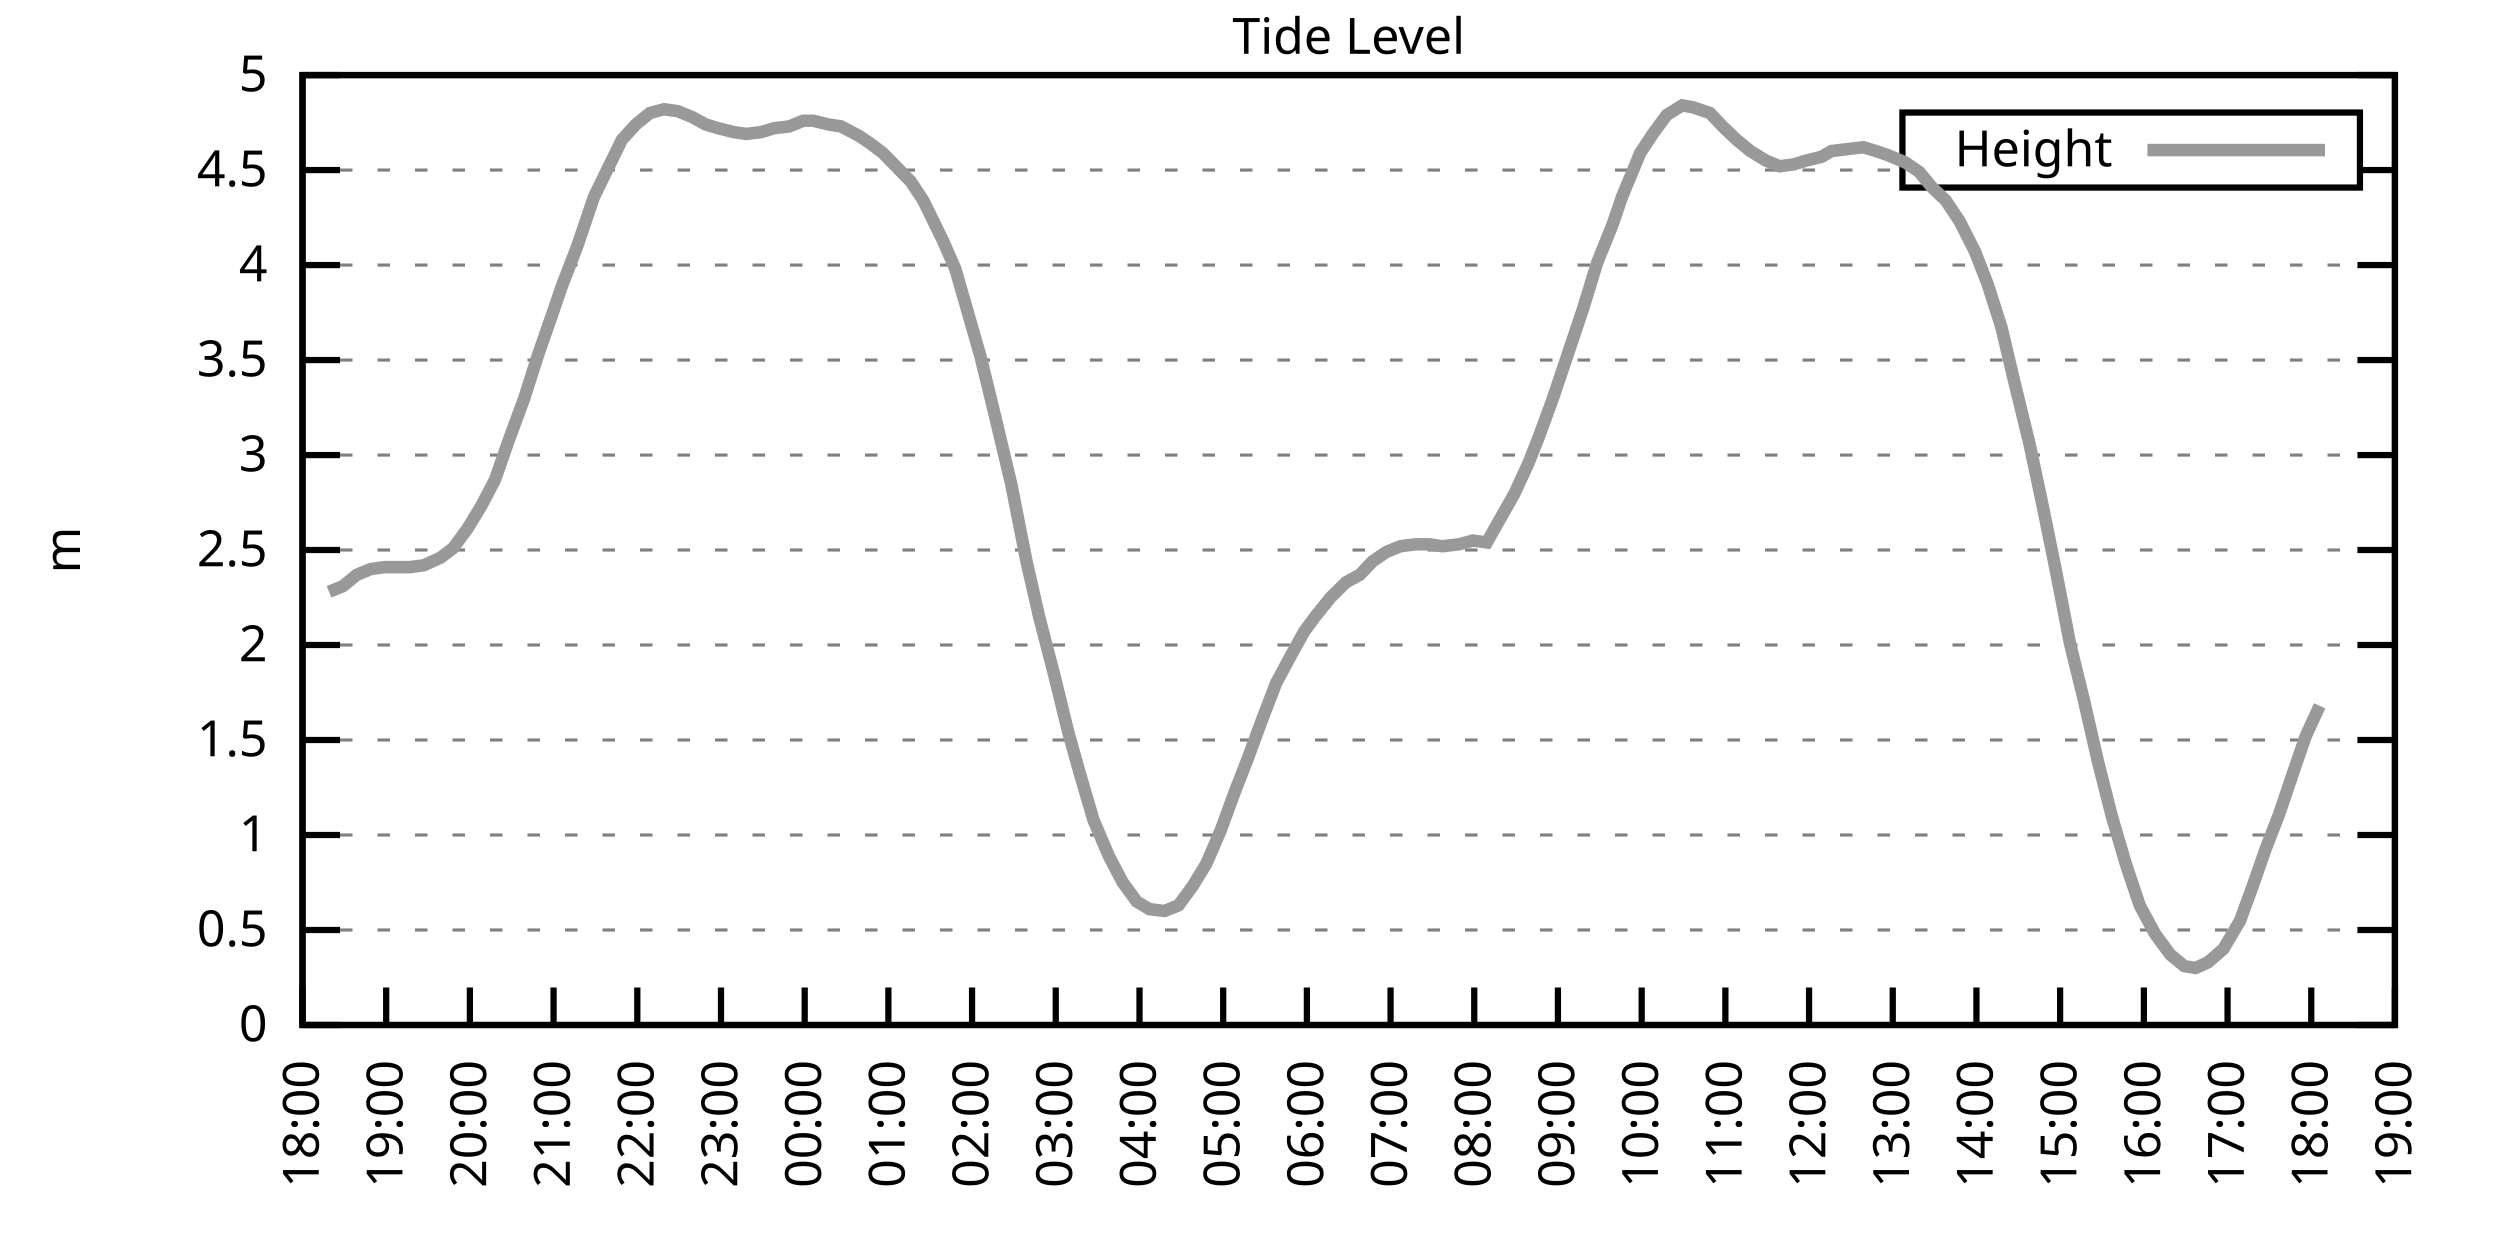
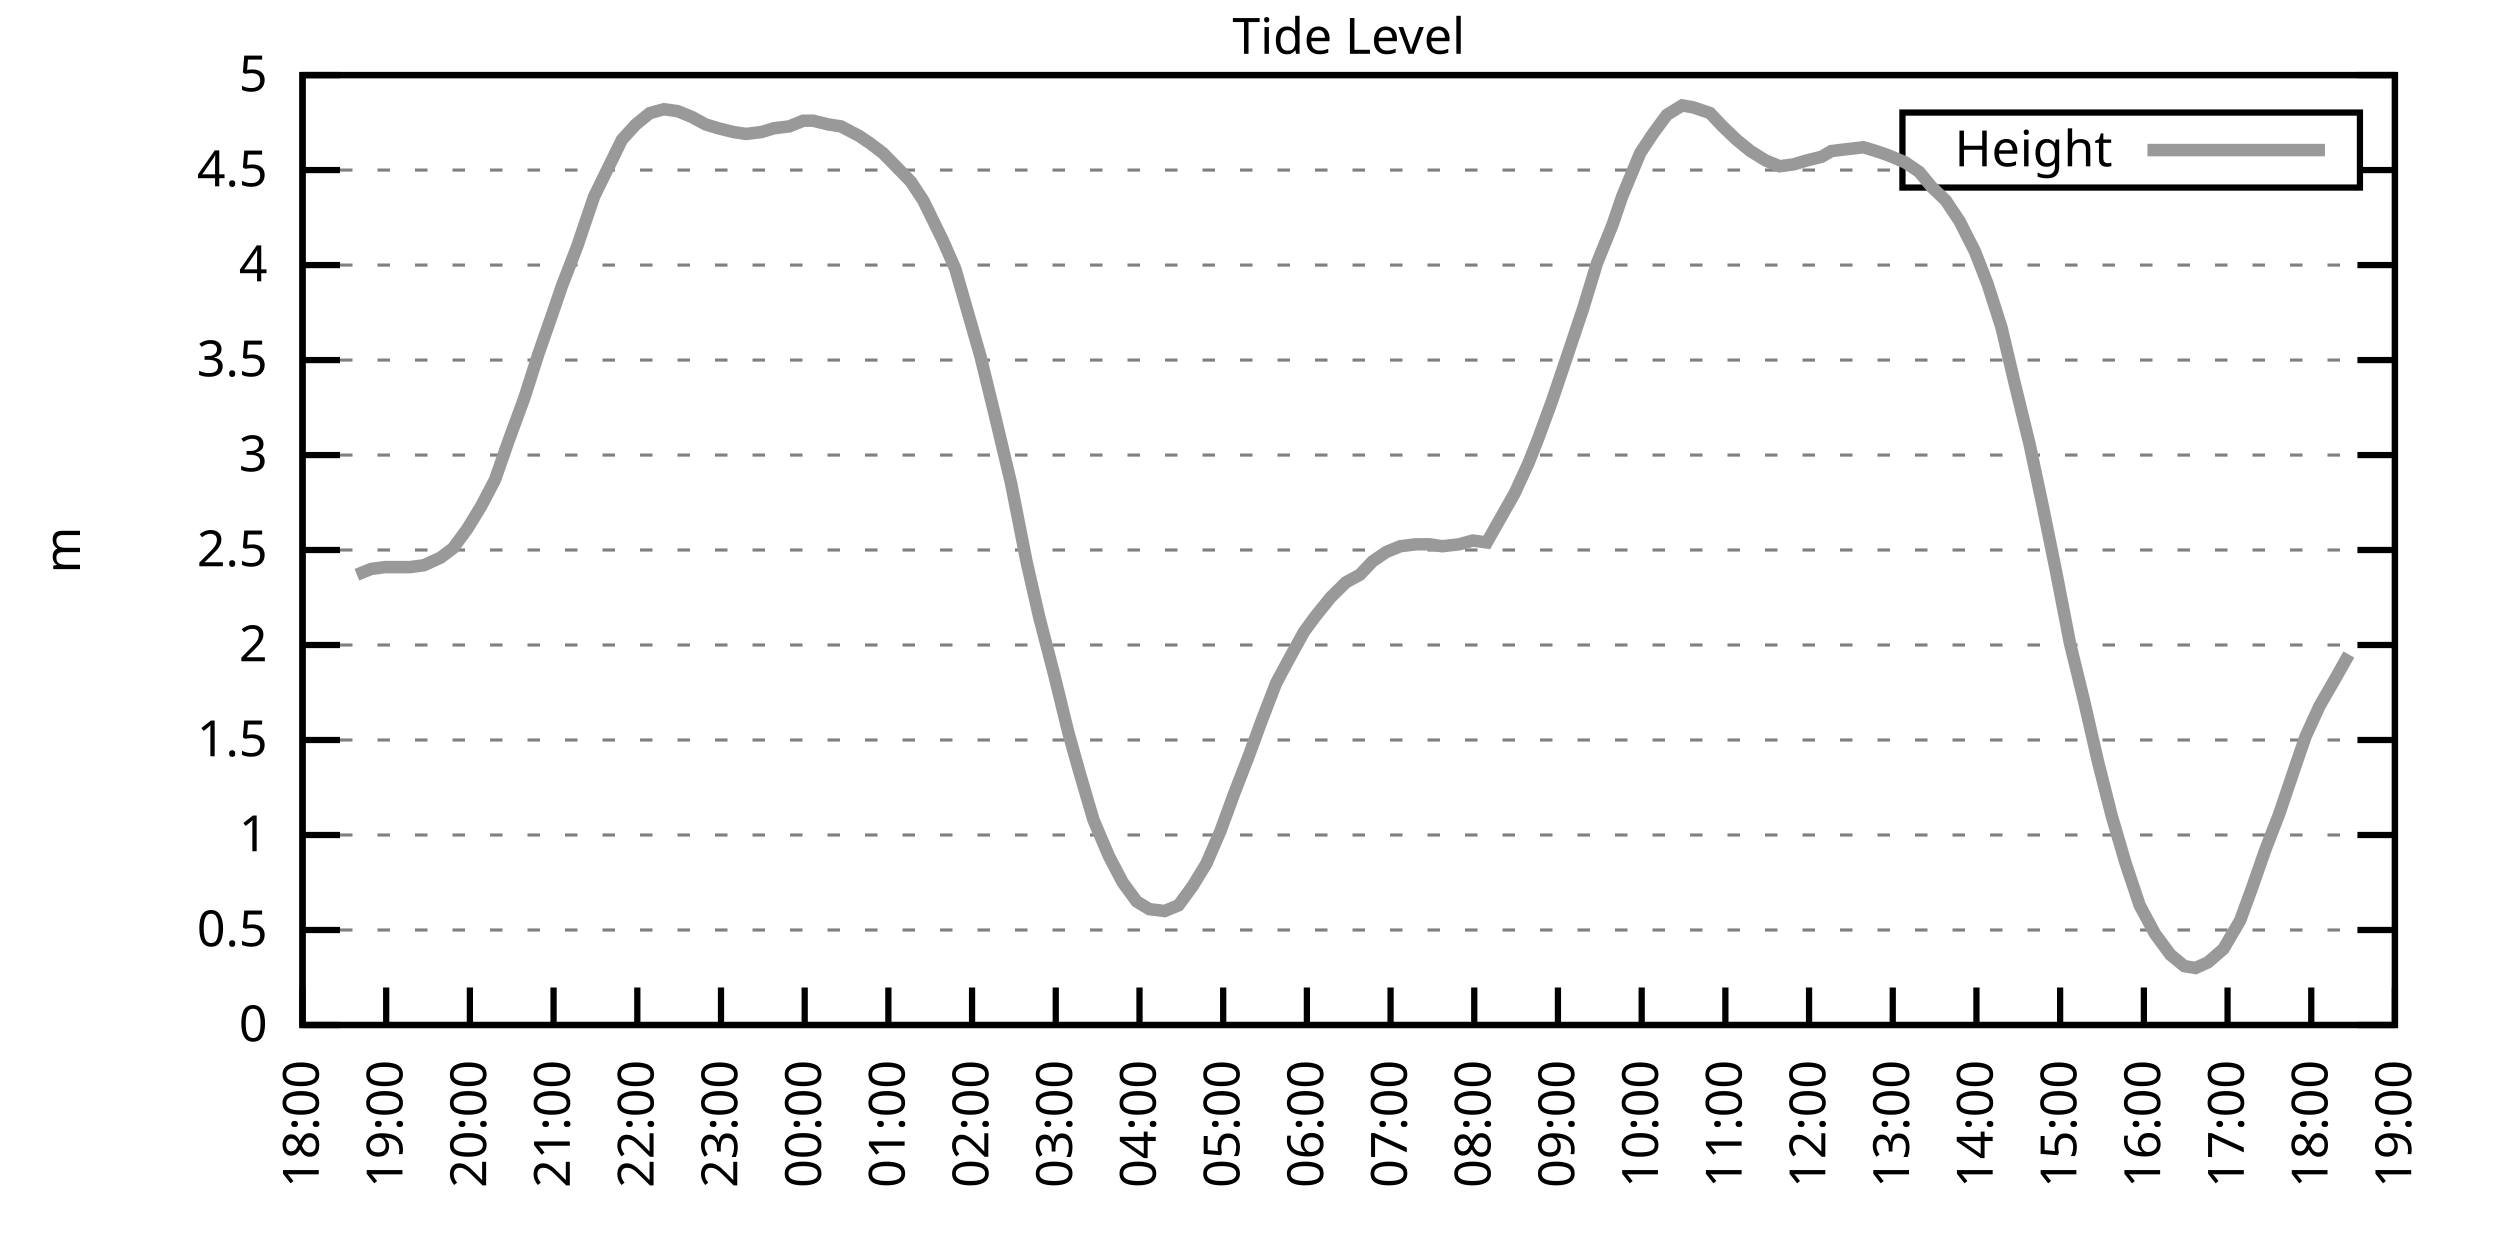
<svg xmlns="http://www.w3.org/2000/svg" xmlns:xlink="http://www.w3.org/1999/xlink" width="400" height="200" viewBox="0 0 400 200">
  <g id="gnuplot_canvas">
    <rect x="0" y="0" width="400" height="200" fill="none" />
    <defs>
      <circle id="gpDot" r="0.5" stroke-width="0.5" stroke="currentColor" />
      <path id="gpPt0" stroke-width="0.333" stroke="currentColor" d="M-1,0 h2 M0,-1 v2" />
      <path id="gpPt1" stroke-width="0.333" stroke="currentColor" d="M-1,-1 L1,1 M1,-1 L-1,1" />
      <path id="gpPt2" stroke-width="0.333" stroke="currentColor" d="M-1,0 L1,0 M0,-1 L0,1 M-1,-1 L1,1 M-1,1 L1,-1" />
      <rect id="gpPt3" stroke-width="0.333" stroke="currentColor" x="-1" y="-1" width="2" height="2" />
      <rect id="gpPt4" stroke-width="0.333" stroke="currentColor" fill="currentColor" x="-1" y="-1" width="2" height="2" />
      <circle id="gpPt5" stroke-width="0.333" stroke="currentColor" cx="0" cy="0" r="1" />
      <use xlink:href="#gpPt5" id="gpPt6" fill="currentColor" stroke="none" />
      <path id="gpPt7" stroke-width="0.333" stroke="currentColor" d="M0,-1.33 L-1.33,0.67 L1.33,0.67 z" />
      <use xlink:href="#gpPt7" id="gpPt8" fill="currentColor" stroke="none" />
      <use xlink:href="#gpPt7" id="gpPt9" stroke="currentColor" transform="rotate(180)" />
      <use xlink:href="#gpPt9" id="gpPt10" fill="currentColor" stroke="none" />
      <use xlink:href="#gpPt3" id="gpPt11" stroke="currentColor" transform="rotate(45)" />
      <use xlink:href="#gpPt11" id="gpPt12" fill="currentColor" stroke="none" />
      <path id="gpPt13" stroke-width="0.333" stroke="currentColor" d="M0,1.330 L1.265,0.411 L0.782,-1.067 L-0.782,-1.076 L-1.265,0.411 z" />
      <use xlink:href="#gpPt13" id="gpPt14" fill="currentColor" stroke="none" />
      <filter id="textbox" filterUnits="objectBoundingBox" x="0" y="0" height="1" width="1">
        <feFlood flood-color="white" flood-opacity="1" result="bgnd" />
        <feComposite in="SourceGraphic" in2="bgnd" operator="atop" />
      </filter>
      <filter id="greybox" filterUnits="objectBoundingBox" x="0" y="0" height="1" width="1">
        <feFlood flood-color="lightgrey" flood-opacity="1" result="grey" />
        <feComposite in="SourceGraphic" in2="grey" operator="atop" />
      </filter>
    </defs>
    <g fill="none" color="white" stroke="currentColor" stroke-width="1.00" stroke-linecap="butt" stroke-linejoin="miter">
</g>
    <g fill="none" color="black" stroke="currentColor" stroke-width="1.00" stroke-linecap="butt" stroke-linejoin="miter">
      <g stroke="none" shape-rendering="crispEdges">
        <polygon fill="rgb(255, 255, 255)" points="48.40,164.00 383.18,164.00 383.18,12.02 48.40,12.02 " />
      </g>
    </g>
    <g fill="none" color="black" stroke="currentColor" stroke-width="1.00" stroke-linecap="butt" stroke-linejoin="miter">
</g>
    <g fill="none" color="black" stroke="black" stroke-width="0.50" stroke-linecap="butt" stroke-linejoin="miter">
</g>
    <g fill="none" color="gray" stroke="currentColor" stroke-width="0.50" stroke-linecap="butt" stroke-linejoin="miter">
      <path stroke="gray" stroke-dasharray="2,4" class="gridline" d="M48.40,164.00 L383.19,164.00  " />
    </g>
    <g fill="none" color="gray" stroke="gray" stroke-width="1.00" stroke-linecap="butt" stroke-linejoin="miter">
</g>
    <g fill="none" color="black" stroke="currentColor" stroke-width="1.00" stroke-linecap="butt" stroke-linejoin="miter">
      <path stroke="black" d="M48.40,164.00 L54.40,164.00 M383.19,164.00 L377.19,164.00  " />
      <g transform="translate(42.80,166.60)" stroke="none" fill="black" font-family="Sans" font-size="8.00" text-anchor="end">
        <text>
          <tspan font-family="Sans"> 0</tspan>
        </text>
      </g>
    </g>
    <g fill="none" color="black" stroke="currentColor" stroke-width="1.00" stroke-linecap="butt" stroke-linejoin="miter">
</g>
    <g fill="none" color="black" stroke="black" stroke-width="0.50" stroke-linecap="butt" stroke-linejoin="miter">
</g>
    <g fill="none" color="gray" stroke="currentColor" stroke-width="0.50" stroke-linecap="butt" stroke-linejoin="miter">
      <path stroke="gray" stroke-dasharray="2,4" class="gridline" d="M48.40,148.80 L383.19,148.80  " />
    </g>
    <g fill="none" color="gray" stroke="gray" stroke-width="1.00" stroke-linecap="butt" stroke-linejoin="miter">
</g>
    <g fill="none" color="black" stroke="currentColor" stroke-width="1.00" stroke-linecap="butt" stroke-linejoin="miter">
      <path stroke="black" d="M48.40,148.80 L54.40,148.80 M383.19,148.80 L377.19,148.80  " />
      <g transform="translate(42.80,151.40)" stroke="none" fill="black" font-family="Sans" font-size="8.00" text-anchor="end">
        <text>
          <tspan font-family="Sans"> 0.5</tspan>
        </text>
      </g>
    </g>
    <g fill="none" color="black" stroke="currentColor" stroke-width="1.00" stroke-linecap="butt" stroke-linejoin="miter">
</g>
    <g fill="none" color="black" stroke="black" stroke-width="0.50" stroke-linecap="butt" stroke-linejoin="miter">
</g>
    <g fill="none" color="gray" stroke="currentColor" stroke-width="0.50" stroke-linecap="butt" stroke-linejoin="miter">
      <path stroke="gray" stroke-dasharray="2,4" class="gridline" d="M48.40,133.60 L383.19,133.60  " />
    </g>
    <g fill="none" color="gray" stroke="gray" stroke-width="1.00" stroke-linecap="butt" stroke-linejoin="miter">
</g>
    <g fill="none" color="black" stroke="currentColor" stroke-width="1.00" stroke-linecap="butt" stroke-linejoin="miter">
      <path stroke="black" d="M48.40,133.60 L54.40,133.60 M383.19,133.60 L377.19,133.60  " />
      <g transform="translate(42.80,136.20)" stroke="none" fill="black" font-family="Sans" font-size="8.00" text-anchor="end">
        <text>
          <tspan font-family="Sans"> 1</tspan>
        </text>
      </g>
    </g>
    <g fill="none" color="black" stroke="currentColor" stroke-width="1.00" stroke-linecap="butt" stroke-linejoin="miter">
</g>
    <g fill="none" color="black" stroke="black" stroke-width="0.50" stroke-linecap="butt" stroke-linejoin="miter">
</g>
    <g fill="none" color="gray" stroke="currentColor" stroke-width="0.50" stroke-linecap="butt" stroke-linejoin="miter">
      <path stroke="gray" stroke-dasharray="2,4" class="gridline" d="M48.40,118.40 L383.19,118.40  " />
    </g>
    <g fill="none" color="gray" stroke="gray" stroke-width="1.00" stroke-linecap="butt" stroke-linejoin="miter">
</g>
    <g fill="none" color="black" stroke="currentColor" stroke-width="1.00" stroke-linecap="butt" stroke-linejoin="miter">
      <path stroke="black" d="M48.40,118.40 L54.40,118.40 M383.19,118.40 L377.19,118.40  " />
      <g transform="translate(42.80,121.00)" stroke="none" fill="black" font-family="Sans" font-size="8.00" text-anchor="end">
        <text>
          <tspan font-family="Sans"> 1.5</tspan>
        </text>
      </g>
    </g>
    <g fill="none" color="black" stroke="currentColor" stroke-width="1.00" stroke-linecap="butt" stroke-linejoin="miter">
</g>
    <g fill="none" color="black" stroke="black" stroke-width="0.50" stroke-linecap="butt" stroke-linejoin="miter">
</g>
    <g fill="none" color="gray" stroke="currentColor" stroke-width="0.50" stroke-linecap="butt" stroke-linejoin="miter">
      <path stroke="gray" stroke-dasharray="2,4" class="gridline" d="M48.40,103.20 L383.19,103.20  " />
    </g>
    <g fill="none" color="gray" stroke="gray" stroke-width="1.00" stroke-linecap="butt" stroke-linejoin="miter">
</g>
    <g fill="none" color="black" stroke="currentColor" stroke-width="1.00" stroke-linecap="butt" stroke-linejoin="miter">
      <path stroke="black" d="M48.40,103.20 L54.40,103.20 M383.19,103.20 L377.19,103.20  " />
      <g transform="translate(42.80,105.80)" stroke="none" fill="black" font-family="Sans" font-size="8.00" text-anchor="end">
        <text>
          <tspan font-family="Sans"> 2</tspan>
        </text>
      </g>
    </g>
    <g fill="none" color="black" stroke="currentColor" stroke-width="1.00" stroke-linecap="butt" stroke-linejoin="miter">
</g>
    <g fill="none" color="black" stroke="black" stroke-width="0.50" stroke-linecap="butt" stroke-linejoin="miter">
</g>
    <g fill="none" color="gray" stroke="currentColor" stroke-width="0.50" stroke-linecap="butt" stroke-linejoin="miter">
      <path stroke="gray" stroke-dasharray="2,4" class="gridline" d="M48.40,88.00 L383.19,88.00  " />
    </g>
    <g fill="none" color="gray" stroke="gray" stroke-width="1.00" stroke-linecap="butt" stroke-linejoin="miter">
</g>
    <g fill="none" color="black" stroke="currentColor" stroke-width="1.00" stroke-linecap="butt" stroke-linejoin="miter">
      <path stroke="black" d="M48.40,88.00 L54.40,88.00 M383.19,88.00 L377.19,88.00  " />
      <g transform="translate(42.80,90.60)" stroke="none" fill="black" font-family="Sans" font-size="8.00" text-anchor="end">
        <text>
          <tspan font-family="Sans"> 2.5</tspan>
        </text>
      </g>
    </g>
    <g fill="none" color="black" stroke="currentColor" stroke-width="1.00" stroke-linecap="butt" stroke-linejoin="miter">
</g>
    <g fill="none" color="black" stroke="black" stroke-width="0.50" stroke-linecap="butt" stroke-linejoin="miter">
</g>
    <g fill="none" color="gray" stroke="currentColor" stroke-width="0.50" stroke-linecap="butt" stroke-linejoin="miter">
      <path stroke="gray" stroke-dasharray="2,4" class="gridline" d="M48.40,72.81 L383.19,72.81  " />
    </g>
    <g fill="none" color="gray" stroke="gray" stroke-width="1.00" stroke-linecap="butt" stroke-linejoin="miter">
</g>
    <g fill="none" color="black" stroke="currentColor" stroke-width="1.00" stroke-linecap="butt" stroke-linejoin="miter">
      <path stroke="black" d="M48.40,72.81 L54.40,72.81 M383.19,72.81 L377.19,72.81  " />
      <g transform="translate(42.80,75.41)" stroke="none" fill="black" font-family="Sans" font-size="8.00" text-anchor="end">
        <text>
          <tspan font-family="Sans"> 3</tspan>
        </text>
      </g>
    </g>
    <g fill="none" color="black" stroke="currentColor" stroke-width="1.00" stroke-linecap="butt" stroke-linejoin="miter">
</g>
    <g fill="none" color="black" stroke="black" stroke-width="0.50" stroke-linecap="butt" stroke-linejoin="miter">
</g>
    <g fill="none" color="gray" stroke="currentColor" stroke-width="0.50" stroke-linecap="butt" stroke-linejoin="miter">
      <path stroke="gray" stroke-dasharray="2,4" class="gridline" d="M48.40,57.61 L383.19,57.61  " />
    </g>
    <g fill="none" color="gray" stroke="gray" stroke-width="1.00" stroke-linecap="butt" stroke-linejoin="miter">
</g>
    <g fill="none" color="black" stroke="currentColor" stroke-width="1.00" stroke-linecap="butt" stroke-linejoin="miter">
      <path stroke="black" d="M48.40,57.61 L54.40,57.61 M383.19,57.61 L377.19,57.61  " />
      <g transform="translate(42.80,60.21)" stroke="none" fill="black" font-family="Sans" font-size="8.00" text-anchor="end">
        <text>
          <tspan font-family="Sans"> 3.5</tspan>
        </text>
      </g>
    </g>
    <g fill="none" color="black" stroke="currentColor" stroke-width="1.00" stroke-linecap="butt" stroke-linejoin="miter">
</g>
    <g fill="none" color="black" stroke="black" stroke-width="0.50" stroke-linecap="butt" stroke-linejoin="miter">
</g>
    <g fill="none" color="gray" stroke="currentColor" stroke-width="0.50" stroke-linecap="butt" stroke-linejoin="miter">
      <path stroke="gray" stroke-dasharray="2,4" class="gridline" d="M48.40,42.41 L383.19,42.41  " />
    </g>
    <g fill="none" color="gray" stroke="gray" stroke-width="1.00" stroke-linecap="butt" stroke-linejoin="miter">
</g>
    <g fill="none" color="black" stroke="currentColor" stroke-width="1.00" stroke-linecap="butt" stroke-linejoin="miter">
      <path stroke="black" d="M48.40,42.41 L54.40,42.41 M383.19,42.41 L377.19,42.41  " />
      <g transform="translate(42.80,45.01)" stroke="none" fill="black" font-family="Sans" font-size="8.00" text-anchor="end">
        <text>
          <tspan font-family="Sans"> 4</tspan>
        </text>
      </g>
    </g>
    <g fill="none" color="black" stroke="currentColor" stroke-width="1.00" stroke-linecap="butt" stroke-linejoin="miter">
</g>
    <g fill="none" color="black" stroke="black" stroke-width="0.50" stroke-linecap="butt" stroke-linejoin="miter">
</g>
    <g fill="none" color="gray" stroke="currentColor" stroke-width="0.50" stroke-linecap="butt" stroke-linejoin="miter">
      <path stroke="gray" stroke-dasharray="2,4" class="gridline" d="M48.40,27.21 L304.39,27.21 M377.59,27.21 L383.19,27.21  " />
    </g>
    <g fill="none" color="gray" stroke="gray" stroke-width="1.00" stroke-linecap="butt" stroke-linejoin="miter">
</g>
    <g fill="none" color="black" stroke="currentColor" stroke-width="1.00" stroke-linecap="butt" stroke-linejoin="miter">
      <path stroke="black" d="M48.40,27.21 L54.40,27.21 M383.19,27.21 L377.19,27.21  " />
      <g transform="translate(42.80,29.81)" stroke="none" fill="black" font-family="Sans" font-size="8.00" text-anchor="end">
        <text>
          <tspan font-family="Sans"> 4.5</tspan>
        </text>
      </g>
    </g>
    <g fill="none" color="black" stroke="currentColor" stroke-width="1.00" stroke-linecap="butt" stroke-linejoin="miter">
</g>
    <g fill="none" color="black" stroke="black" stroke-width="0.50" stroke-linecap="butt" stroke-linejoin="miter">
</g>
    <g fill="none" color="gray" stroke="currentColor" stroke-width="0.50" stroke-linecap="butt" stroke-linejoin="miter">
      <path stroke="gray" stroke-dasharray="2,4" class="gridline" d="M48.40,12.01 L383.19,12.01  " />
    </g>
    <g fill="none" color="gray" stroke="gray" stroke-width="1.00" stroke-linecap="butt" stroke-linejoin="miter">
</g>
    <g fill="none" color="black" stroke="currentColor" stroke-width="1.00" stroke-linecap="butt" stroke-linejoin="miter">
      <path stroke="black" d="M48.40,12.01 L54.40,12.01 M383.19,12.01 L377.19,12.01  " />
      <g transform="translate(42.80,14.61)" stroke="none" fill="black" font-family="Sans" font-size="8.00" text-anchor="end">
        <text>
          <tspan font-family="Sans"> 5</tspan>
        </text>
      </g>
    </g>
    <g fill="none" color="black" stroke="currentColor" stroke-width="1.00" stroke-linecap="butt" stroke-linejoin="miter">
      <path stroke="black" d="M48.40,164.00 L48.40,158.00  " />
      <g transform="translate(51.00,169.60) rotate(270.00)" stroke="none" fill="black" font-family="Sans" font-size="8.00" text-anchor="end">
        <text>
          <tspan font-family="Sans">18:00</tspan>
        </text>
      </g>
    </g>
    <g fill="none" color="black" stroke="currentColor" stroke-width="1.00" stroke-linecap="butt" stroke-linejoin="miter">
      <path stroke="black" d="M61.79,164.00 L61.79,158.00  " />
      <g transform="translate(64.39,169.60) rotate(270.00)" stroke="none" fill="black" font-family="Sans" font-size="8.00" text-anchor="end">
        <text>
          <tspan font-family="Sans">19:00</tspan>
        </text>
      </g>
    </g>
    <g fill="none" color="black" stroke="currentColor" stroke-width="1.00" stroke-linecap="butt" stroke-linejoin="miter">
      <path stroke="black" d="M75.18,164.00 L75.18,158.00  " />
      <g transform="translate(77.78,169.60) rotate(270.00)" stroke="none" fill="black" font-family="Sans" font-size="8.00" text-anchor="end">
        <text>
          <tspan font-family="Sans">20:00</tspan>
        </text>
      </g>
    </g>
    <g fill="none" color="black" stroke="currentColor" stroke-width="1.00" stroke-linecap="butt" stroke-linejoin="miter">
      <path stroke="black" d="M88.57,164.00 L88.57,158.00  " />
      <g transform="translate(91.17,169.60) rotate(270.00)" stroke="none" fill="black" font-family="Sans" font-size="8.00" text-anchor="end">
        <text>
          <tspan font-family="Sans">21:00</tspan>
        </text>
      </g>
    </g>
    <g fill="none" color="black" stroke="currentColor" stroke-width="1.00" stroke-linecap="butt" stroke-linejoin="miter">
      <path stroke="black" d="M101.97,164.00 L101.97,158.00  " />
      <g transform="translate(104.57,169.60) rotate(270.00)" stroke="none" fill="black" font-family="Sans" font-size="8.00" text-anchor="end">
        <text>
          <tspan font-family="Sans">22:00</tspan>
        </text>
      </g>
    </g>
    <g fill="none" color="black" stroke="currentColor" stroke-width="1.00" stroke-linecap="butt" stroke-linejoin="miter">
      <path stroke="black" d="M115.36,164.00 L115.36,158.00  " />
      <g transform="translate(117.96,169.60) rotate(270.00)" stroke="none" fill="black" font-family="Sans" font-size="8.00" text-anchor="end">
        <text>
          <tspan font-family="Sans">23:00</tspan>
        </text>
      </g>
    </g>
    <g fill="none" color="black" stroke="currentColor" stroke-width="1.00" stroke-linecap="butt" stroke-linejoin="miter">
      <path stroke="black" d="M128.75,164.00 L128.75,158.00  " />
      <g transform="translate(131.35,169.60) rotate(270.00)" stroke="none" fill="black" font-family="Sans" font-size="8.00" text-anchor="end">
        <text>
          <tspan font-family="Sans">00:00</tspan>
        </text>
      </g>
    </g>
    <g fill="none" color="black" stroke="currentColor" stroke-width="1.00" stroke-linecap="butt" stroke-linejoin="miter">
      <path stroke="black" d="M142.14,164.00 L142.14,158.00  " />
      <g transform="translate(144.74,169.60) rotate(270.00)" stroke="none" fill="black" font-family="Sans" font-size="8.00" text-anchor="end">
        <text>
          <tspan font-family="Sans">01:00</tspan>
        </text>
      </g>
    </g>
    <g fill="none" color="black" stroke="currentColor" stroke-width="1.00" stroke-linecap="butt" stroke-linejoin="miter">
      <path stroke="black" d="M155.53,164.00 L155.53,158.00  " />
      <g transform="translate(158.13,169.60) rotate(270.00)" stroke="none" fill="black" font-family="Sans" font-size="8.00" text-anchor="end">
        <text>
          <tspan font-family="Sans">02:00</tspan>
        </text>
      </g>
    </g>
    <g fill="none" color="black" stroke="currentColor" stroke-width="1.00" stroke-linecap="butt" stroke-linejoin="miter">
      <path stroke="black" d="M168.92,164.00 L168.92,158.00  " />
      <g transform="translate(171.52,169.60) rotate(270.00)" stroke="none" fill="black" font-family="Sans" font-size="8.00" text-anchor="end">
        <text>
          <tspan font-family="Sans">03:00</tspan>
        </text>
      </g>
    </g>
    <g fill="none" color="black" stroke="currentColor" stroke-width="1.00" stroke-linecap="butt" stroke-linejoin="miter">
      <path stroke="black" d="M182.32,164.00 L182.32,158.00  " />
      <g transform="translate(184.92,169.60) rotate(270.00)" stroke="none" fill="black" font-family="Sans" font-size="8.00" text-anchor="end">
        <text>
          <tspan font-family="Sans">04:00</tspan>
        </text>
      </g>
    </g>
    <g fill="none" color="black" stroke="currentColor" stroke-width="1.00" stroke-linecap="butt" stroke-linejoin="miter">
      <path stroke="black" d="M195.71,164.00 L195.71,158.00  " />
      <g transform="translate(198.31,169.60) rotate(270.00)" stroke="none" fill="black" font-family="Sans" font-size="8.00" text-anchor="end">
        <text>
          <tspan font-family="Sans">05:00</tspan>
        </text>
      </g>
    </g>
    <g fill="none" color="black" stroke="currentColor" stroke-width="1.00" stroke-linecap="butt" stroke-linejoin="miter">
      <path stroke="black" d="M209.10,164.00 L209.10,158.00  " />
      <g transform="translate(211.70,169.60) rotate(270.00)" stroke="none" fill="black" font-family="Sans" font-size="8.00" text-anchor="end">
        <text>
          <tspan font-family="Sans">06:00</tspan>
        </text>
      </g>
    </g>
    <g fill="none" color="black" stroke="currentColor" stroke-width="1.00" stroke-linecap="butt" stroke-linejoin="miter">
      <path stroke="black" d="M222.49,164.00 L222.49,158.00  " />
      <g transform="translate(225.09,169.60) rotate(270.00)" stroke="none" fill="black" font-family="Sans" font-size="8.00" text-anchor="end">
        <text>
          <tspan font-family="Sans">07:00</tspan>
        </text>
      </g>
    </g>
    <g fill="none" color="black" stroke="currentColor" stroke-width="1.00" stroke-linecap="butt" stroke-linejoin="miter">
      <path stroke="black" d="M235.88,164.00 L235.88,158.00  " />
      <g transform="translate(238.48,169.60) rotate(270.00)" stroke="none" fill="black" font-family="Sans" font-size="8.00" text-anchor="end">
        <text>
          <tspan font-family="Sans">08:00</tspan>
        </text>
      </g>
    </g>
    <g fill="none" color="black" stroke="currentColor" stroke-width="1.00" stroke-linecap="butt" stroke-linejoin="miter">
      <path stroke="black" d="M249.27,164.00 L249.27,158.00  " />
      <g transform="translate(251.87,169.60) rotate(270.00)" stroke="none" fill="black" font-family="Sans" font-size="8.00" text-anchor="end">
        <text>
          <tspan font-family="Sans">09:00</tspan>
        </text>
      </g>
    </g>
    <g fill="none" color="black" stroke="currentColor" stroke-width="1.00" stroke-linecap="butt" stroke-linejoin="miter">
      <path stroke="black" d="M262.67,164.00 L262.67,158.00  " />
      <g transform="translate(265.27,169.60) rotate(270.00)" stroke="none" fill="black" font-family="Sans" font-size="8.00" text-anchor="end">
        <text>
          <tspan font-family="Sans">10:00</tspan>
        </text>
      </g>
    </g>
    <g fill="none" color="black" stroke="currentColor" stroke-width="1.00" stroke-linecap="butt" stroke-linejoin="miter">
      <path stroke="black" d="M276.06,164.00 L276.06,158.00  " />
      <g transform="translate(278.66,169.60) rotate(270.00)" stroke="none" fill="black" font-family="Sans" font-size="8.00" text-anchor="end">
        <text>
          <tspan font-family="Sans">11:00</tspan>
        </text>
      </g>
    </g>
    <g fill="none" color="black" stroke="currentColor" stroke-width="1.00" stroke-linecap="butt" stroke-linejoin="miter">
      <path stroke="black" d="M289.45,164.00 L289.45,158.00  " />
      <g transform="translate(292.05,169.60) rotate(270.00)" stroke="none" fill="black" font-family="Sans" font-size="8.00" text-anchor="end">
        <text>
          <tspan font-family="Sans">12:00</tspan>
        </text>
      </g>
    </g>
    <g fill="none" color="black" stroke="currentColor" stroke-width="1.00" stroke-linecap="butt" stroke-linejoin="miter">
      <path stroke="black" d="M302.84,164.00 L302.84,158.00  " />
      <g transform="translate(305.44,169.60) rotate(270.00)" stroke="none" fill="black" font-family="Sans" font-size="8.00" text-anchor="end">
        <text>
          <tspan font-family="Sans">13:00</tspan>
        </text>
      </g>
    </g>
    <g fill="none" color="black" stroke="currentColor" stroke-width="1.00" stroke-linecap="butt" stroke-linejoin="miter">
      <path stroke="black" d="M316.23,164.00 L316.23,158.00  " />
      <g transform="translate(318.83,169.60) rotate(270.00)" stroke="none" fill="black" font-family="Sans" font-size="8.00" text-anchor="end">
        <text>
          <tspan font-family="Sans">14:00</tspan>
        </text>
      </g>
    </g>
    <g fill="none" color="black" stroke="currentColor" stroke-width="1.00" stroke-linecap="butt" stroke-linejoin="miter">
      <path stroke="black" d="M329.62,164.00 L329.62,158.00  " />
      <g transform="translate(332.22,169.60) rotate(270.00)" stroke="none" fill="black" font-family="Sans" font-size="8.00" text-anchor="end">
        <text>
          <tspan font-family="Sans">15:00</tspan>
        </text>
      </g>
    </g>
    <g fill="none" color="black" stroke="currentColor" stroke-width="1.00" stroke-linecap="butt" stroke-linejoin="miter">
      <path stroke="black" d="M343.02,164.00 L343.02,158.00  " />
      <g transform="translate(345.62,169.60) rotate(270.00)" stroke="none" fill="black" font-family="Sans" font-size="8.00" text-anchor="end">
        <text>
          <tspan font-family="Sans">16:00</tspan>
        </text>
      </g>
    </g>
    <g fill="none" color="black" stroke="currentColor" stroke-width="1.00" stroke-linecap="butt" stroke-linejoin="miter">
      <path stroke="black" d="M356.41,164.00 L356.41,158.00  " />
      <g transform="translate(359.01,169.60) rotate(270.00)" stroke="none" fill="black" font-family="Sans" font-size="8.00" text-anchor="end">
        <text>
          <tspan font-family="Sans">17:00</tspan>
        </text>
      </g>
    </g>
    <g fill="none" color="black" stroke="currentColor" stroke-width="1.00" stroke-linecap="butt" stroke-linejoin="miter">
      <path stroke="black" d="M369.80,164.00 L369.80,158.00  " />
      <g transform="translate(372.40,169.60) rotate(270.00)" stroke="none" fill="black" font-family="Sans" font-size="8.00" text-anchor="end">
        <text>
          <tspan font-family="Sans">18:00</tspan>
        </text>
      </g>
    </g>
    <g fill="none" color="black" stroke="currentColor" stroke-width="1.00" stroke-linecap="butt" stroke-linejoin="miter">
      <path stroke="black" d="M383.19,164.00 L383.19,158.00  " />
      <g transform="translate(385.79,169.60) rotate(270.00)" stroke="none" fill="black" font-family="Sans" font-size="8.00" text-anchor="end">
        <text>
          <tspan font-family="Sans">19:00</tspan>
        </text>
      </g>
    </g>
    <g fill="none" color="black" stroke="currentColor" stroke-width="1.00" stroke-linecap="butt" stroke-linejoin="miter">
</g>
    <g fill="none" color="black" stroke="currentColor" stroke-width="1.00" stroke-linecap="butt" stroke-linejoin="miter">
      <path stroke="black" d="M48.40,12.01 L48.40,164.00 L383.19,164.00 L383.19,12.01 L48.40,12.01 Z  " />
    </g>
    <g fill="none" color="black" stroke="currentColor" stroke-width="1.00" stroke-linecap="butt" stroke-linejoin="miter">
</g>
    <g fill="none" color="black" stroke="currentColor" stroke-width="1.00" stroke-linecap="butt" stroke-linejoin="miter">
      <path stroke="black" d="M304.39,30.01 L304.39,18.01 L377.59,18.01 L377.59,30.01 L304.39,30.01 Z  " />
    </g>
    <g id="Tide_level_plot_1">
      <g fill="none" color="white" stroke="black" stroke-width="2.00" stroke-linecap="butt" stroke-linejoin="miter">
</g>
      <g fill="none" color="black" stroke="currentColor" stroke-width="2.00" stroke-linecap="butt" stroke-linejoin="miter">
        <g transform="translate(337.99,26.61)" stroke="none" fill="black" font-family="Sans" font-size="8.00" text-anchor="end">
          <text>
            <tspan font-family="Sans">Height</tspan>
          </text>
        </g>
      </g>
      <g fill="none" color="black" stroke="currentColor" stroke-width="2.00" stroke-linecap="butt" stroke-linejoin="miter">
-         <path stroke="rgb(153, 153, 153)" d="M343.59,24.01 L371.99,24.01 M52.64,94.69 L54.87,93.78 L57.10,91.96 L59.34,91.04 L61.57,90.74 L63.35,90.74   L65.59,90.74 L67.82,90.44 L70.50,89.22 L72.50,87.70 L74.74,84.66 L76.97,81.01 L79.20,76.76 L81.43,70.37   L83.89,63.69 L86.12,56.70 L88.35,50.31 L89.91,45.75 L92.37,39.37 L95.05,31.46 L96.83,27.82 L99.51,22.35   L101.74,19.91 L103.98,18.09 L106.21,17.48 L108.44,17.79 L110.67,18.70 L112.90,19.91 L114.91,20.52 L117.37,21.13   L119.38,21.43 L121.83,21.13 L123.84,20.52 L126.29,20.22 L128.53,19.31 L130.09,19.31 L132.54,19.91 L134.55,20.22   L137.45,21.74 L139.24,22.95 L141.25,24.47 L143.93,27.21 L145.71,29.03 L147.72,32.07 L150.85,38.46 L152.85,43.02   L154.86,50.01 L156.87,57.00 L159.10,66.12 L161.78,77.37 L164.24,89.83 L166.25,98.64 L168.70,108.07 L170.93,117.19   L172.72,123.57 L174.95,131.17 L177.41,136.95 L179.64,141.20 L181.87,144.24 L183.88,145.46 L186.33,145.76 L188.57,144.85   L190.80,141.81 L193.03,138.16 L195.26,132.99 L197.49,126.91 L199.73,121.14 L201.96,115.06 L204.19,109.28 L206.64,104.72   L208.65,101.08 L210.44,98.64 L212.89,95.60 L215.35,93.17 L217.58,91.96 L219.59,89.83 L221.82,88.31 L224.05,87.40   L226.51,87.09 L228.74,87.09 L230.75,87.40 L233.43,87.09 L235.66,86.49 L237.89,86.79 L240.12,82.84 L242.36,78.89   L244.59,74.02 L246.15,70.07 L248.38,63.99 L250.84,56.70 L253.29,49.40 L255.52,42.10 L257.98,36.02 L259.54,31.46   L262.44,24.47 L264.45,21.43 L266.68,18.39 L269.14,16.87 L270.92,17.18 L273.60,18.09 L275.61,20.22 L277.84,22.35   L280.07,24.17 L282.53,25.69 L284.76,26.60 L286.99,26.30 L289.00,25.69 L291.46,25.08 L293.02,24.17 L295.48,23.87   L298.15,23.56 L300.16,24.17 L301.95,24.78 L304.85,25.99 L307.08,27.51 L309.09,29.94 L311.32,32.07 L313.55,35.42   L316.01,40.28 L318.02,45.45 L320.25,52.44 L322.26,60.95 L324.71,70.98 L326.72,80.41 L328.95,91.35 L331.19,102.90   L333.42,112.02 L335.65,121.75 L337.88,130.56 L340.11,138.16 L342.35,144.85 L344.80,149.41 L347.26,152.75 L349.49,154.58   L351.27,154.88 L353.28,153.97 L355.74,151.84 L358.42,147.28 L360.42,141.81 L362.43,136.03 L364.66,130.26 L367.34,122.35   L368.91,117.80 L371.14,112.93  " />
+         <path stroke="rgb(153, 153, 153)" d="M343.59,24.01 L371.99,24.01 M57.10,91.96 L59.34,91.04 L61.57,90.74 L63.35,90.74 L65.59,90.74 L67.82,90.44   L70.50,89.22 L72.50,87.70 L74.74,84.66 L76.97,81.01 L79.20,76.76 L81.43,70.37 L83.89,63.69 L86.12,56.70   L88.35,50.31 L89.91,45.75 L92.37,39.37 L95.05,31.46 L96.83,27.82 L99.51,22.35 L101.74,19.91 L103.98,18.09   L106.21,17.48 L108.44,17.79 L110.67,18.70 L112.90,19.91 L114.91,20.52 L117.37,21.13 L119.38,21.43 L121.83,21.13   L123.84,20.52 L126.29,20.22 L128.53,19.31 L130.09,19.31 L132.54,19.91 L134.55,20.22 L137.45,21.74 L139.24,22.95   L141.25,24.47 L143.93,27.21 L145.71,29.03 L147.72,32.07 L150.85,38.46 L152.85,43.02 L154.86,50.01 L156.87,57.00   L159.10,66.12 L161.78,77.37 L164.24,89.83 L166.25,98.64 L168.70,108.07 L170.93,117.19 L172.72,123.57 L174.95,131.17   L177.41,136.95 L179.64,141.20 L181.87,144.24 L183.88,145.46 L186.33,145.76 L188.57,144.85 L190.80,141.81 L193.03,138.16   L195.26,132.99 L197.49,126.91 L199.73,121.14 L201.96,115.06 L204.19,109.28 L206.64,104.72 L208.65,101.08 L210.44,98.64   L212.89,95.60 L215.35,93.17 L217.58,91.96 L219.59,89.83 L221.82,88.31 L224.05,87.40 L226.51,87.09 L228.74,87.09   L230.75,87.40 L233.43,87.09 L235.66,86.49 L237.89,86.79 L240.12,82.84 L242.36,78.89 L244.59,74.02 L246.15,70.07   L248.38,63.99 L250.84,56.70 L253.29,49.40 L255.52,42.10 L257.98,36.02 L259.54,31.46 L262.44,24.47 L264.45,21.43   L266.68,18.39 L269.14,16.87 L270.92,17.18 L273.60,18.09 L275.61,20.22 L277.84,22.35 L280.07,24.17 L282.53,25.69   L284.76,26.60 L286.99,26.30 L289.00,25.69 L291.46,25.08 L293.02,24.17 L295.48,23.87 L298.15,23.56 L300.16,24.17   L301.95,24.78 L304.85,25.99 L307.08,27.51 L309.09,29.94 L311.32,32.07 L313.55,35.42 L316.01,40.28 L318.02,45.45   L320.25,52.44 L322.26,60.95 L324.71,70.98 L326.72,80.41 L328.95,91.35 L331.19,102.90 L333.42,112.02 L335.65,121.75   L337.88,130.56 L340.11,138.16 L342.35,144.85 L344.80,149.41 L347.26,152.75 L349.49,154.58 L351.27,154.88 L353.28,153.97   L355.74,151.84 L358.42,147.28 L360.42,141.81 L362.43,136.03 L364.66,130.26 L367.34,122.35 L368.91,117.80 L371.14,112.93   L373.59,108.68 L375.82,104.72  " />
      </g>
    </g>
    <g fill="none" color="black" stroke="currentColor" stroke-width="2.00" stroke-linecap="butt" stroke-linejoin="miter">
</g>
    <g fill="none" color="black" stroke="black" stroke-width="1.00" stroke-linecap="butt" stroke-linejoin="miter">
</g>
    <g fill="none" color="black" stroke="currentColor" stroke-width="1.00" stroke-linecap="butt" stroke-linejoin="miter">
      <path stroke="black" d="M48.40,12.01 L48.40,164.00 L383.19,164.00 L383.19,12.01 L48.40,12.01 Z  " />
      <g transform="translate(12.80,88.01) rotate(270.00)" stroke="none" fill="black" font-family="Sans" font-size="8.00" text-anchor="middle">
        <text>
          <tspan font-family="Sans">m</tspan>
        </text>
      </g>
    </g>
    <g fill="none" color="black" stroke="currentColor" stroke-width="1.00" stroke-linecap="butt" stroke-linejoin="miter">
</g>
    <g fill="none" color="black" stroke="currentColor" stroke-width="1.00" stroke-linecap="butt" stroke-linejoin="miter">
      <g transform="translate(215.79,8.61)" stroke="none" fill="black" font-family="Sans" font-size="8.00" text-anchor="middle">
        <text>
          <tspan font-family="Sans">Tide Level</tspan>
        </text>
      </g>
    </g>
    <g fill="none" color="black" stroke="currentColor" stroke-width="1.00" stroke-linecap="butt" stroke-linejoin="miter">
</g>
  </g>
</svg>
